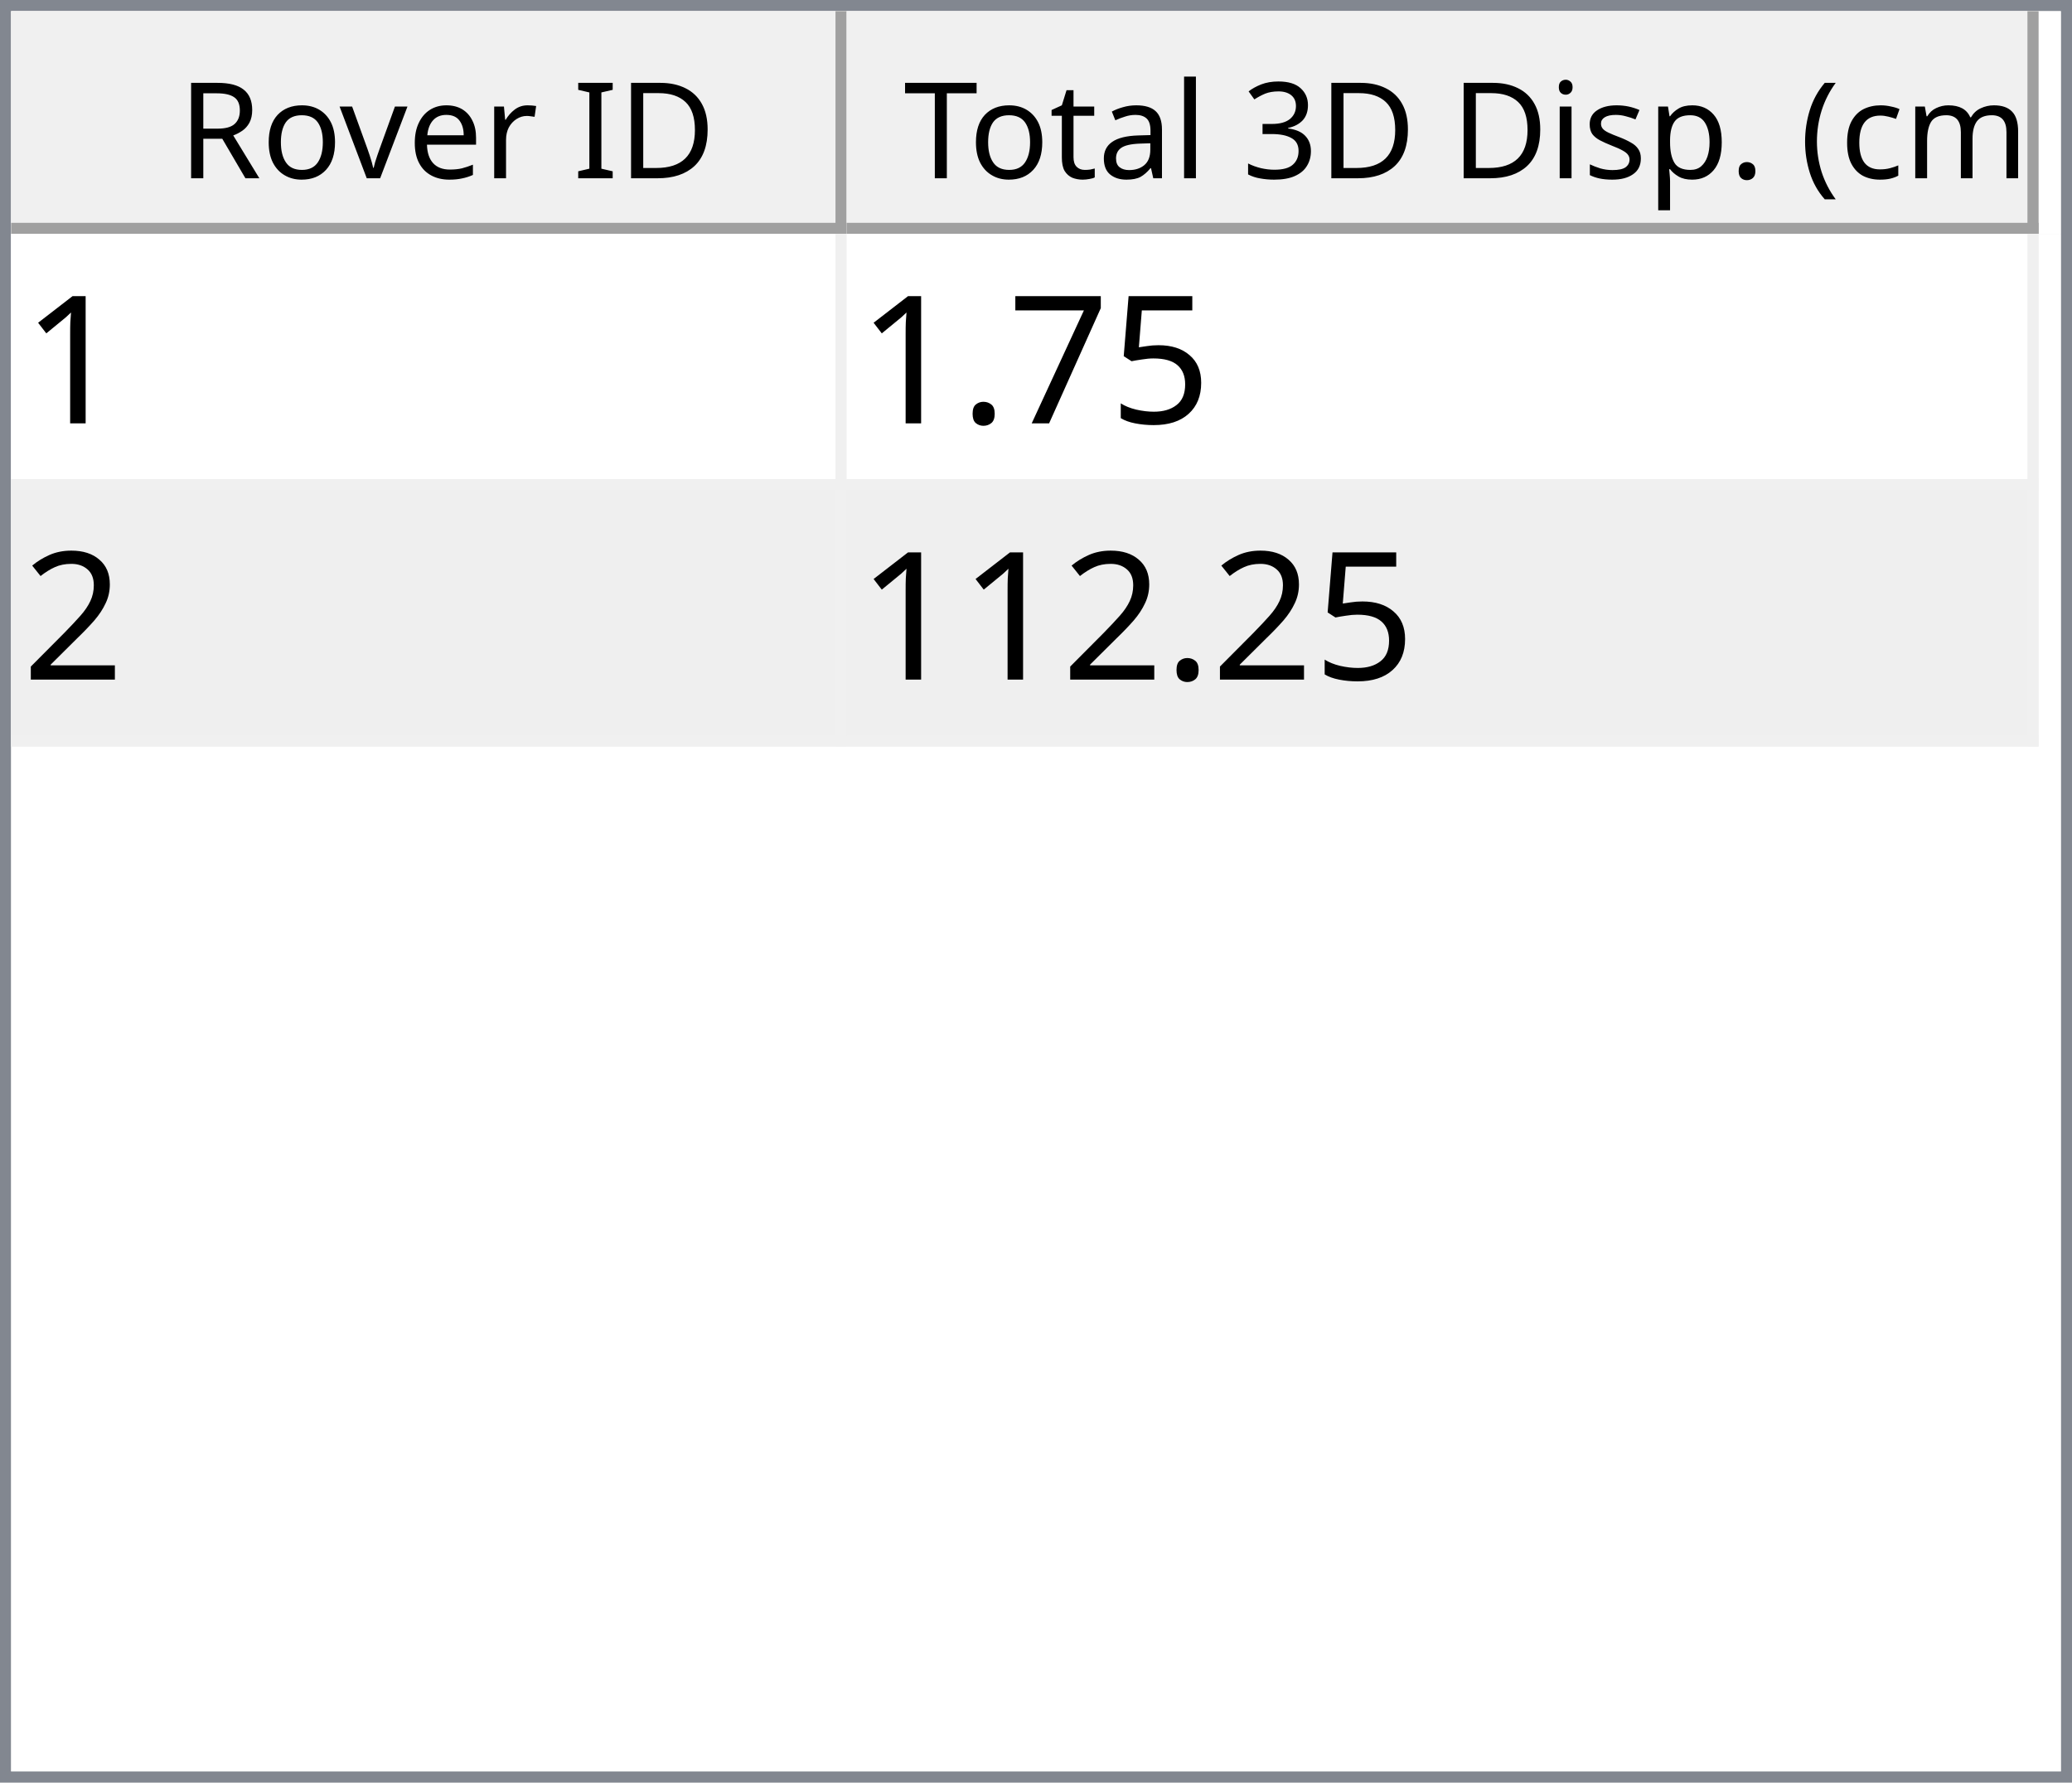
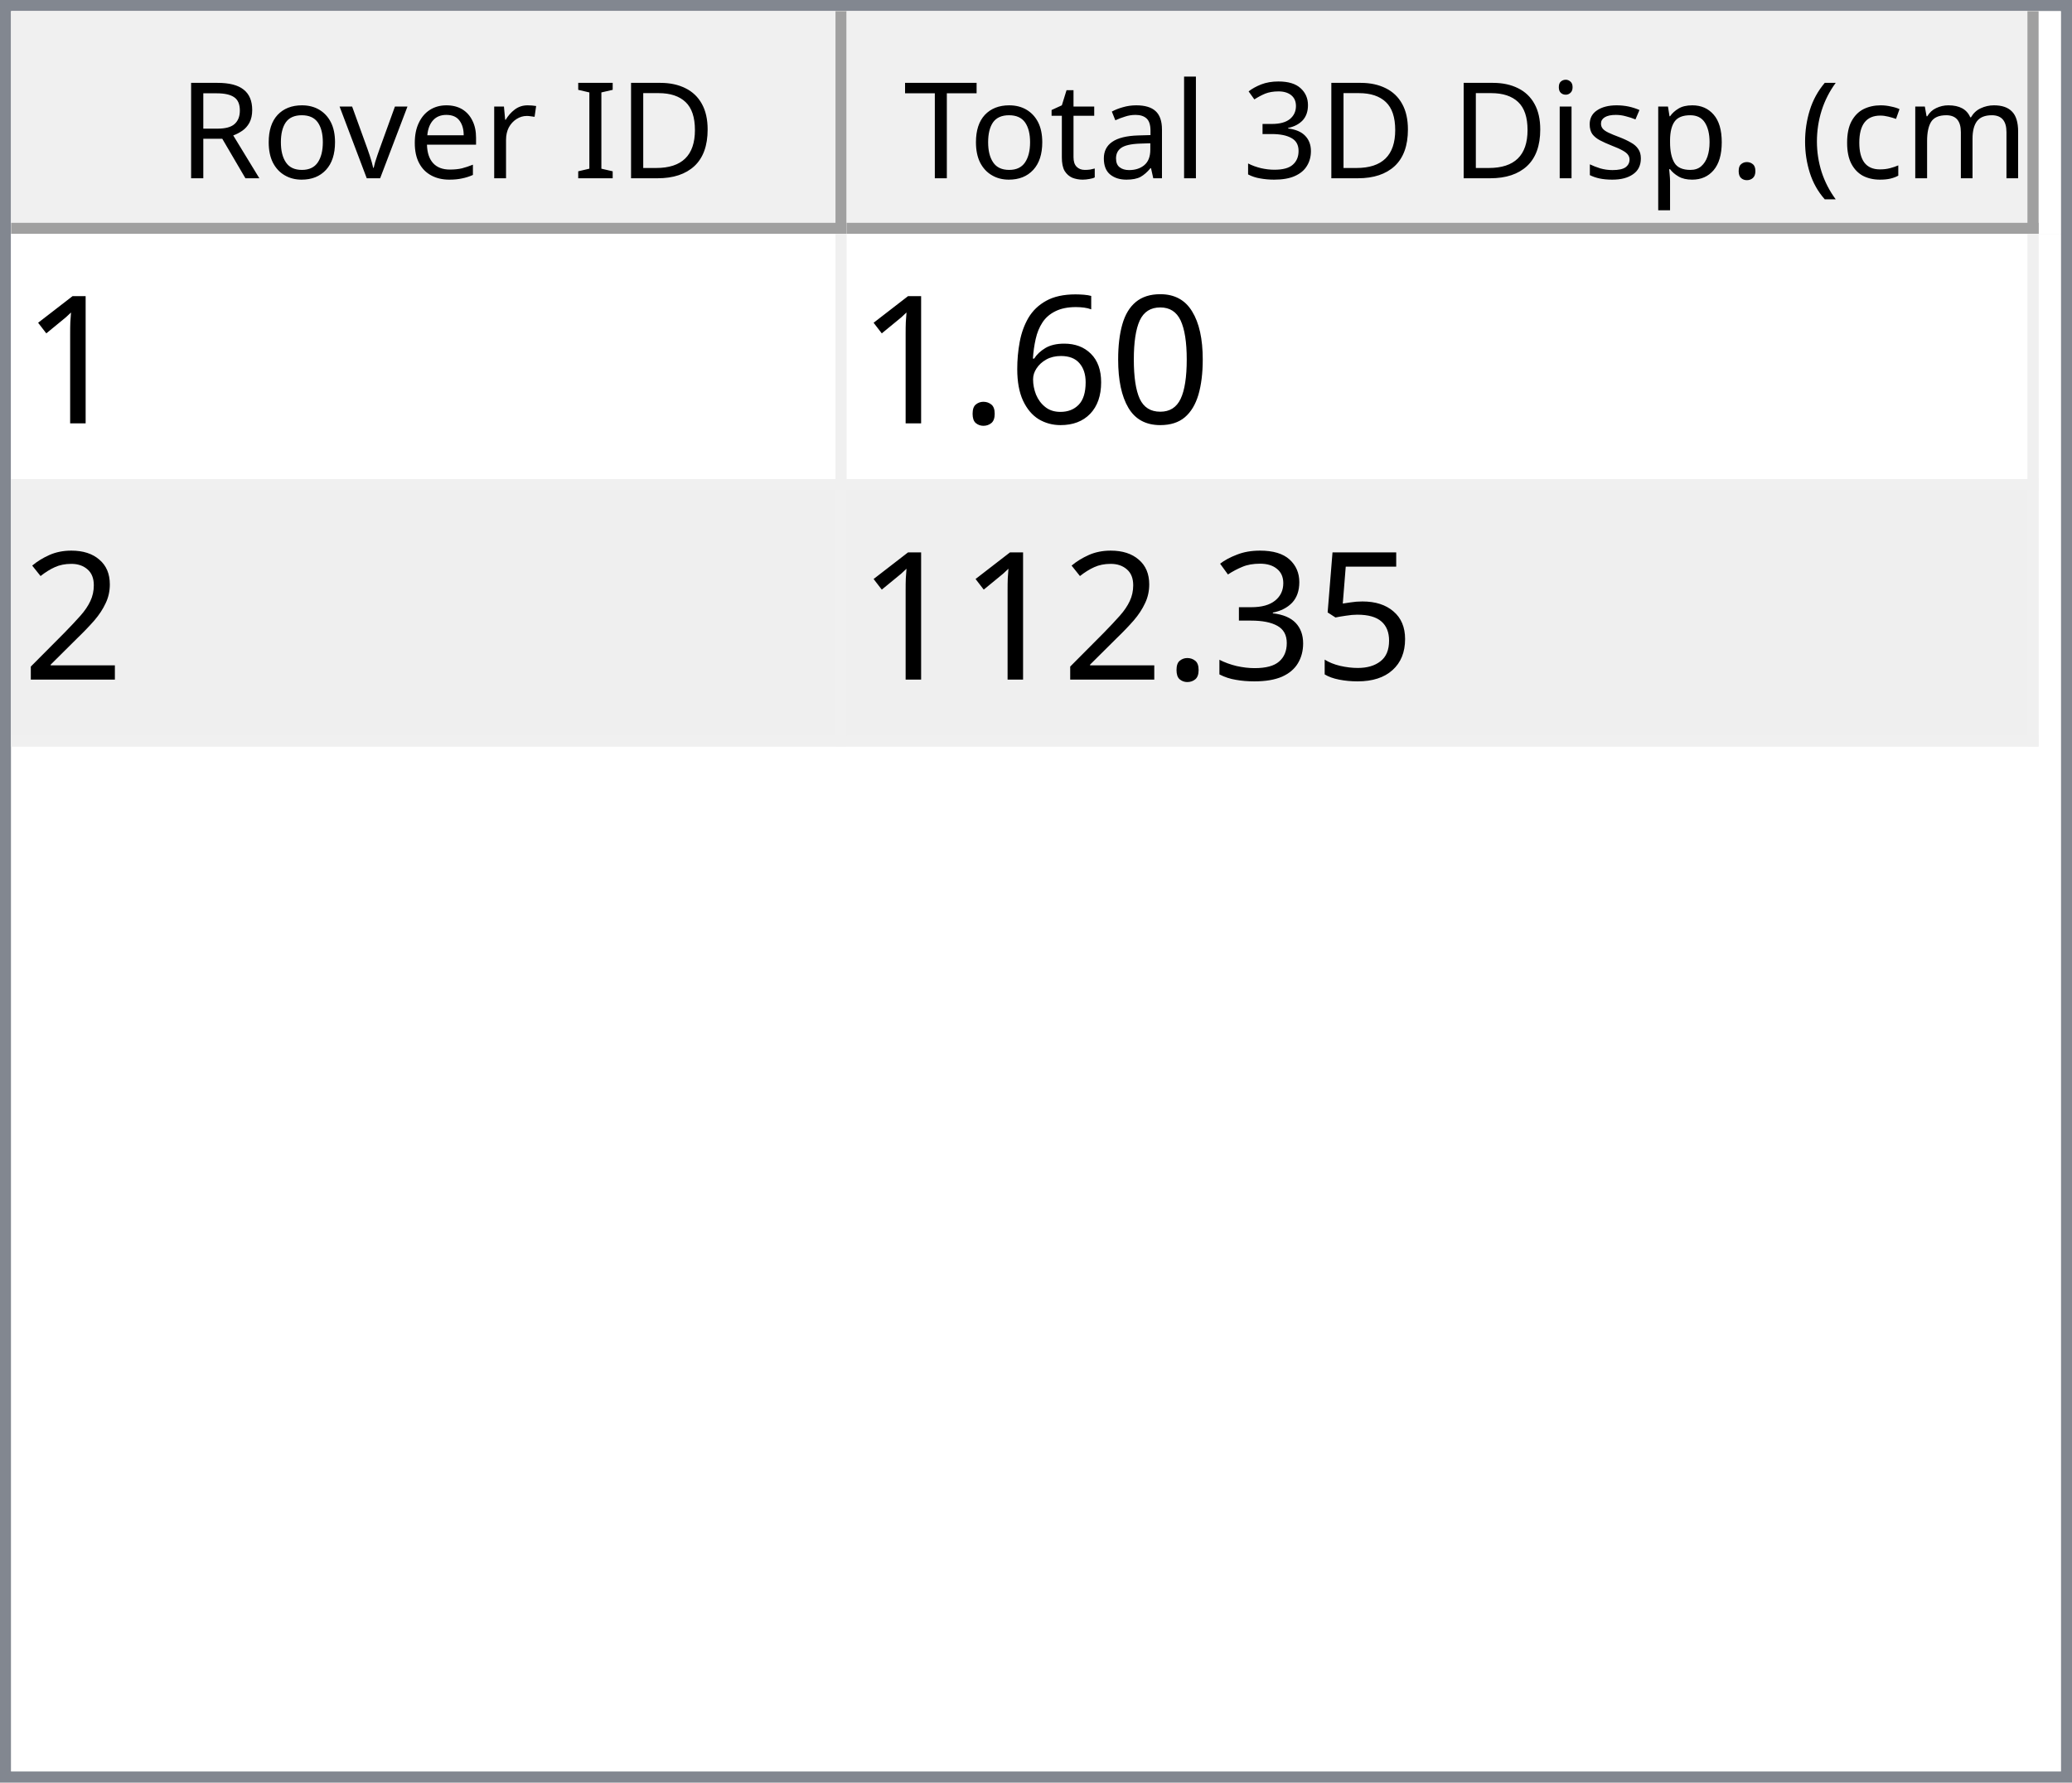
<svg xmlns="http://www.w3.org/2000/svg" style="fill-opacity:1; color-rendering:auto; color-interpolation:auto; text-rendering:auto; stroke:black; stroke-linecap:square; stroke-miterlimit:10; shape-rendering:auto; stroke-opacity:1; fill:black; stroke-dasharray:none; font-weight:normal; stroke-width:1; font-family:'Dialog'; font-style:normal; stroke-linejoin:miter; font-size:12px; stroke-dashoffset:0; image-rendering:auto;" width="186" height="160">
  <defs id="genericDefs" />
  <g>
    <defs id="defs1">
      <clipPath clipPathUnits="userSpaceOnUse" id="clipPath1">
        <path d="M0 0 L186 0 L186 160 L0 160 L0 0 Z" />
      </clipPath>
      <clipPath clipPathUnits="userSpaceOnUse" id="clipPath2">
        <path d="M0 0 L0 160 L186 160 L186 0 Z" />
      </clipPath>
      <clipPath clipPathUnits="userSpaceOnUse" id="clipPath3">
        <path d="M0 0 L0 20 L184 20 L184 0 Z" />
      </clipPath>
      <clipPath clipPathUnits="userSpaceOnUse" id="clipPath4">
        <path d="M0 0 L0 20 L75 20 L75 0 Z" />
      </clipPath>
      <clipPath clipPathUnits="userSpaceOnUse" id="clipPath5">
        <path d="M1 1 L1 19 L74 19 L74 1 Z" />
      </clipPath>
      <clipPath clipPathUnits="userSpaceOnUse" id="clipPath6">
        <path d="M0 0 L0 18 L73 18 L73 0 Z" />
      </clipPath>
      <clipPath clipPathUnits="userSpaceOnUse" id="clipPath7">
        <path d="M-0.5 -0.5 L-0.5 19.5 L74.5 19.5 L74.5 -0.5 Z" />
      </clipPath>
      <clipPath clipPathUnits="userSpaceOnUse" id="clipPath8">
        <path d="M0 0 L0 20 L107 20 L107 0 Z" />
      </clipPath>
      <clipPath clipPathUnits="userSpaceOnUse" id="clipPath9">
        <path d="M1 1 L1 19 L106 19 L106 1 Z" />
      </clipPath>
      <clipPath clipPathUnits="userSpaceOnUse" id="clipPath10">
        <path d="M0 0 L0 18 L105 18 L105 0 Z" />
      </clipPath>
      <clipPath clipPathUnits="userSpaceOnUse" id="clipPath11">
        <path d="M-0.5 -0.5 L-0.5 19.5 L106.5 19.5 L106.5 -0.5 Z" />
      </clipPath>
      <clipPath clipPathUnits="userSpaceOnUse" id="clipPath12">
        <path d="M0 0 L0 138 L184 138 L184 0 Z" />
      </clipPath>
      <clipPath clipPathUnits="userSpaceOnUse" id="clipPath13">
        <path d="M0 0 L0 46 L182 46 L182 0 Z" />
      </clipPath>
      <clipPath clipPathUnits="userSpaceOnUse" id="clipPath14">
        <path d="M-0.5 -0.5 L-0.5 45.5 L181.5 45.5 L181.5 -0.5 Z" />
      </clipPath>
      <clipPath clipPathUnits="userSpaceOnUse" id="clipPath15">
        <path d="M0 0 L0 22 L74 22 L74 0 Z" />
      </clipPath>
      <clipPath clipPathUnits="userSpaceOnUse" id="clipPath16">
        <path d="M0 0 L0 22 L106 22 L106 0 Z" />
      </clipPath>
      <font horiz-adv-x="64.551" id="font1">
        <font-face ascent="107.91" descent="25.098" units-per-em="100" style="font-style:normal; font-family:Segoe UI; font-weight:normal;" />
        <missing-glyph horiz-adv-x="64.551" d="M8.109 0 L8.109 68.266 L56.453 68.266 L56.453 0 L8.109 0 ZM15.328 7.234 L49.219 7.234 L49.219 61.031 L15.328 61.031 L15.328 7.234 Z" />
        <glyph unicode="D" horiz-adv-x="70.117" d="M9.188 0 L9.188 70.016 L28.516 70.016 Q65.531 70.016 65.531 35.891 Q65.531 19.672 55.25 9.836 Q44.969 0 27.734 0 L9.188 0 ZM17.391 62.594 L17.391 7.422 L27.828 7.422 Q41.609 7.422 49.273 14.797 Q56.938 22.172 56.938 35.688 Q56.938 62.594 28.328 62.594 L17.391 62.594 Z" />
        <glyph unicode="I" horiz-adv-x="26.611" d="M17.391 0 L9.188 0 L9.188 70.016 L17.391 70.016 L17.391 0 Z" />
        <glyph unicode=" " horiz-adv-x="27.393" d="" />
        <glyph unicode="r" horiz-adv-x="34.766" d="M34.188 41.891 Q32.078 43.5 28.125 43.5 Q23 43.5 19.555 38.672 Q16.109 33.844 16.109 25.484 L16.109 0 L8.109 0 L8.109 50 L16.109 50 L16.109 39.703 L16.312 39.703 Q18.016 44.969 21.531 47.922 Q25.047 50.875 29.391 50.875 Q32.516 50.875 34.188 50.203 L34.188 41.891 Z" />
        <glyph unicode="e" horiz-adv-x="52.295" d="M48.297 23 L12.984 23 Q13.188 14.656 17.484 10.109 Q21.781 5.562 29.297 5.562 Q37.75 5.562 44.828 11.141 L44.828 3.609 Q38.234 -1.172 27.391 -1.172 Q16.797 -1.172 10.742 5.641 Q4.688 12.453 4.688 24.812 Q4.688 36.469 11.305 43.82 Q17.922 51.172 27.734 51.172 Q37.547 51.172 42.922 44.828 Q48.297 38.484 48.297 27.203 L48.297 23 ZM40.094 29.781 Q40.047 36.719 36.75 40.578 Q33.453 44.438 27.594 44.438 Q21.922 44.438 17.969 40.383 Q14.016 36.328 13.094 29.781 L40.094 29.781 Z" />
        <glyph unicode="v" horiz-adv-x="47.9" d="M47.406 50 L27.484 0 L19.625 0 L0.688 50 L9.469 50 L22.172 13.672 Q23.578 9.672 23.922 6.688 L24.125 6.688 Q24.609 10.453 25.688 13.484 L38.969 50 L47.406 50 Z" />
        <glyph unicode="o" horiz-adv-x="58.594" d="M29 -1.172 Q17.922 -1.172 11.305 5.836 Q4.688 12.844 4.688 24.422 Q4.688 37.016 11.57 44.094 Q18.453 51.172 30.172 51.172 Q41.359 51.172 47.633 44.289 Q53.906 37.406 53.906 25.203 Q53.906 13.234 47.141 6.031 Q40.375 -1.172 29 -1.172 ZM29.594 44.438 Q21.875 44.438 17.383 39.188 Q12.891 33.938 12.891 24.703 Q12.891 15.828 17.43 10.695 Q21.969 5.562 29.594 5.562 Q37.359 5.562 41.531 10.594 Q45.703 15.625 45.703 24.906 Q45.703 34.281 41.531 39.359 Q37.359 44.438 29.594 44.438 Z" />
        <glyph unicode="R" horiz-adv-x="59.814" d="M59.375 0 L49.609 0 L37.891 19.625 Q36.281 22.359 34.766 24.289 Q33.25 26.219 31.664 27.438 Q30.078 28.656 28.25 29.219 Q26.422 29.781 24.125 29.781 L17.391 29.781 L17.391 0 L9.188 0 L9.188 70.016 L30.078 70.016 Q34.672 70.016 38.555 68.867 Q42.438 67.719 45.289 65.375 Q48.141 63.031 49.758 59.547 Q51.375 56.062 51.375 51.375 Q51.375 47.703 50.273 44.656 Q49.172 41.609 47.148 39.211 Q45.125 36.812 42.266 35.133 Q39.406 33.453 35.844 32.516 L35.844 32.328 Q37.594 31.547 38.891 30.547 Q40.188 29.547 41.359 28.18 Q42.531 26.812 43.68 25.078 Q44.828 23.344 46.234 21.047 L59.375 0 ZM17.391 62.594 L17.391 37.203 L28.516 37.203 Q31.594 37.203 34.203 38.133 Q36.812 39.062 38.719 40.797 Q40.625 42.531 41.703 45.047 Q42.781 47.562 42.781 50.688 Q42.781 56.297 39.141 59.445 Q35.5 62.594 28.609 62.594 L17.391 62.594 Z" />
        <glyph unicode=")" horiz-adv-x="30.176" d="M8.297 -15.922 L1.172 -15.922 Q16.406 2.344 16.406 26.812 Q16.406 51.469 1.078 70.016 L8.297 70.016 Q23.531 52.156 23.531 26.703 Q23.531 1.375 8.297 -15.922 Z" />
        <glyph unicode="m" horiz-adv-x="86.133" d="M79.109 0 L71.094 0 L71.094 28.719 Q71.094 37.016 68.531 40.727 Q65.969 44.438 59.906 44.438 Q54.781 44.438 51.195 39.75 Q47.609 35.062 47.609 28.516 L47.609 0 L39.594 0 L39.594 29.688 Q39.594 44.438 28.219 44.438 Q22.953 44.438 19.531 40.016 Q16.109 35.594 16.109 28.516 L16.109 0 L8.109 0 L8.109 50 L16.109 50 L16.109 42.094 L16.312 42.094 Q21.625 51.172 31.844 51.172 Q36.969 51.172 40.773 48.312 Q44.578 45.453 46 40.828 Q51.562 51.172 62.594 51.172 Q79.109 51.172 79.109 30.812 L79.109 0 Z" />
        <glyph unicode="c" horiz-adv-x="46.191" d="M42.188 2.297 Q36.422 -1.172 28.516 -1.172 Q17.828 -1.172 11.258 5.789 Q4.688 12.75 4.688 23.828 Q4.688 36.188 11.766 43.68 Q18.844 51.172 30.672 51.172 Q37.25 51.172 42.281 48.734 L42.281 40.531 Q36.719 44.438 30.375 44.438 Q22.703 44.438 17.797 38.945 Q12.891 33.453 12.891 24.516 Q12.891 15.719 17.508 10.641 Q22.125 5.562 29.891 5.562 Q36.422 5.562 42.188 9.906 L42.188 2.297 Z" />
        <glyph unicode="(" horiz-adv-x="30.176" d="M29.109 -15.922 L21.969 -15.922 Q6.844 1.375 6.844 26.703 Q6.844 52.156 21.969 70.016 L29.203 70.016 Q13.875 51.469 13.875 26.812 Q13.875 2.344 29.109 -15.922 Z" />
        <glyph unicode="." horiz-adv-x="21.68" d="M10.891 -1.078 Q8.641 -1.078 7.055 0.539 Q5.469 2.156 5.469 4.391 Q5.469 6.641 7.055 8.273 Q8.641 9.906 10.891 9.906 Q13.188 9.906 14.797 8.273 Q16.406 6.641 16.406 4.391 Q16.406 2.156 14.797 0.539 Q13.188 -1.078 10.891 -1.078 Z" />
        <glyph unicode="p" horiz-adv-x="58.789" d="M16.312 7.234 L16.109 7.234 L16.109 -23 L8.109 -23 L8.109 50 L16.109 50 L16.109 41.219 L16.312 41.219 Q22.219 51.172 33.594 51.172 Q43.266 51.172 48.688 44.461 Q54.109 37.75 54.109 26.469 Q54.109 13.922 48 6.375 Q41.891 -1.172 31.297 -1.172 Q21.578 -1.172 16.312 7.234 ZM16.109 27.391 L16.109 20.406 Q16.109 14.203 20.141 9.883 Q24.172 5.562 30.375 5.562 Q37.641 5.562 41.773 11.133 Q45.906 16.703 45.906 26.609 Q45.906 34.969 42.047 39.703 Q38.188 44.438 31.594 44.438 Q24.609 44.438 20.359 39.578 Q16.109 34.719 16.109 27.391 Z" />
        <glyph unicode="s" horiz-adv-x="42.432" d="M5.078 1.812 L5.078 10.406 Q11.625 5.562 19.484 5.562 Q30.031 5.562 30.031 12.594 Q30.031 14.594 29.125 15.992 Q28.219 17.391 26.68 18.461 Q25.141 19.531 23.07 20.383 Q21 21.234 18.609 22.172 Q15.281 23.484 12.766 24.828 Q10.25 26.172 8.57 27.859 Q6.891 29.547 6.031 31.695 Q5.172 33.844 5.172 36.719 Q5.172 40.234 6.789 42.945 Q8.406 45.656 11.086 47.484 Q13.766 49.312 17.211 50.242 Q20.656 51.172 24.312 51.172 Q30.812 51.172 35.938 48.922 L35.938 40.828 Q30.422 44.438 23.25 44.438 Q21 44.438 19.195 43.922 Q17.391 43.406 16.094 42.477 Q14.797 41.547 14.086 40.258 Q13.375 38.969 13.375 37.406 Q13.375 35.453 14.086 34.133 Q14.797 32.812 16.164 31.789 Q17.531 30.766 19.484 29.938 Q21.438 29.109 23.922 28.125 Q27.25 26.859 29.883 25.516 Q32.516 24.172 34.375 22.484 Q36.234 20.797 37.234 18.602 Q38.234 16.406 38.234 13.375 Q38.234 9.672 36.602 6.938 Q34.969 4.203 32.234 2.398 Q29.5 0.594 25.93 -0.289 Q22.359 -1.172 18.453 -1.172 Q10.75 -1.172 5.078 1.812 Z" />
        <glyph unicode="i" horiz-adv-x="24.219" d="M12.203 62.703 Q10.062 62.703 8.547 64.164 Q7.031 65.625 7.031 67.875 Q7.031 70.125 8.547 71.609 Q10.062 73.094 12.203 73.094 Q14.406 73.094 15.945 71.609 Q17.484 70.125 17.484 67.875 Q17.484 65.719 15.945 64.211 Q14.406 62.703 12.203 62.703 ZM16.109 0 L8.109 0 L8.109 50 L16.109 50 L16.109 0 Z" />
        <glyph unicode="3" horiz-adv-x="53.906" d="M46.531 19.828 Q46.531 15.094 44.75 11.211 Q42.969 7.328 39.719 4.57 Q36.469 1.812 31.93 0.297 Q27.391 -1.219 21.922 -1.219 Q11.922 -1.219 6 2.594 L6 11.188 Q13.094 5.609 22.219 5.609 Q25.875 5.609 28.828 6.539 Q31.781 7.469 33.906 9.227 Q36.031 10.984 37.18 13.477 Q38.328 15.969 38.328 19.094 Q38.328 32.812 18.797 32.812 L12.984 32.812 L12.984 39.594 L18.5 39.594 Q35.797 39.594 35.797 52.484 Q35.797 64.406 22.609 64.406 Q15.188 64.406 8.688 59.422 L8.688 67.188 Q15.375 71.188 24.609 71.188 Q29 71.188 32.57 69.969 Q36.141 68.75 38.68 66.555 Q41.219 64.359 42.609 61.281 Q44 58.203 44 54.5 Q44 40.672 30.031 36.719 L30.031 36.531 Q33.594 36.141 36.625 34.797 Q39.656 33.453 41.852 31.305 Q44.047 29.156 45.289 26.25 Q46.531 23.344 46.531 19.828 Z" />
        <glyph unicode="l" horiz-adv-x="24.219" d="M16.109 0 L8.109 0 L8.109 74.031 L16.109 74.031 L16.109 0 Z" />
        <glyph unicode="a" horiz-adv-x="50.879" d="M43.891 0 L35.891 0 L35.891 7.812 L35.688 7.812 Q30.469 -1.172 20.312 -1.172 Q12.844 -1.172 8.617 2.781 Q4.391 6.734 4.391 13.281 Q4.391 27.297 20.906 29.594 L35.891 31.688 Q35.891 44.438 25.594 44.438 Q16.547 44.438 9.281 38.281 L9.281 46.484 Q16.656 51.172 26.266 51.172 Q43.891 51.172 43.891 32.516 L43.891 0 ZM35.891 25.297 L23.828 23.641 Q18.266 22.859 15.43 20.875 Q12.594 18.891 12.594 13.875 Q12.594 10.203 15.211 7.883 Q17.828 5.562 22.172 5.562 Q28.125 5.562 32.008 9.742 Q35.891 13.922 35.891 20.312 L35.891 25.297 Z" />
        <glyph unicode="t" horiz-adv-x="33.887" d="M31.297 0.484 Q28.469 -1.078 23.828 -1.078 Q10.688 -1.078 10.688 13.578 L10.688 43.172 L2.094 43.172 L2.094 50 L10.688 50 L10.688 62.203 L18.703 64.797 L18.703 50 L31.297 50 L31.297 43.172 L18.703 43.172 L18.703 14.984 Q18.703 9.969 20.414 7.82 Q22.125 5.672 26.078 5.672 Q29.109 5.672 31.297 7.328 L31.297 0.484 Z" />
        <glyph unicode="T" horiz-adv-x="52.393" d="M50.594 62.594 L30.375 62.594 L30.375 0 L22.172 0 L22.172 62.594 L2 62.594 L2 70.016 L50.594 70.016 L50.594 62.594 Z" />
      </font>
      <font horiz-adv-x="75.0" id="font2">
        <font-face ascent="100.537" descent="21.973" units-per-em="100" style="font-style:normal; font-family:sans-serif; font-weight:normal;" />
        <missing-glyph horiz-adv-x="75.0" d="M12.5 0 L12.5 62.5 L62.5 62.5 L62.5 0 L12.5 0 ZM14.062 1.562 L60.938 1.562 L60.938 60.938 L14.062 60.938 L14.062 1.562 Z" />
        <glyph unicode="1" horiz-adv-x="55.615" d="M37.25 0 L28.469 0 L28.469 56 Q25.297 52.984 20.141 49.953 Q14.984 46.922 10.891 45.406 L10.891 53.906 Q18.266 57.375 23.781 62.305 Q29.297 67.234 31.594 71.875 L37.25 71.875 L37.25 0 Z" />
-         <glyph unicode="5" horiz-adv-x="55.615" d="M4.156 18.75 L13.375 19.531 Q14.406 12.797 18.141 9.398 Q21.875 6 27.156 6 Q33.5 6 37.891 10.789 Q42.281 15.578 42.281 23.484 Q42.281 31 38.062 35.352 Q33.844 39.703 27 39.703 Q22.75 39.703 19.336 37.773 Q15.922 35.844 13.969 32.766 L5.719 33.844 L12.641 70.609 L48.25 70.609 L48.25 62.203 L19.672 62.203 L15.828 42.969 Q22.266 47.469 29.344 47.469 Q38.719 47.469 45.164 40.969 Q51.609 34.469 51.609 24.266 Q51.609 14.547 45.953 7.469 Q39.062 -1.219 27.156 -1.219 Q17.391 -1.219 11.211 4.25 Q5.031 9.719 4.156 18.75 Z" />
-         <glyph unicode="7" horiz-adv-x="55.615" d="M4.734 62.203 L4.734 70.656 L51.078 70.656 L51.078 63.812 Q44.234 56.547 37.523 44.484 Q30.812 32.422 27.156 19.672 Q24.516 10.688 23.781 0 L14.75 0 Q14.891 8.453 18.062 20.414 Q21.234 32.375 27.172 43.484 Q33.109 54.594 39.797 62.203 L4.734 62.203 Z" />
+         <glyph unicode="0" horiz-adv-x="55.615" d="M4.156 35.297 Q4.156 48 6.766 55.742 Q9.375 63.484 14.523 67.68 Q19.672 71.875 27.484 71.875 Q33.25 71.875 37.594 69.555 Q41.938 67.234 44.773 62.867 Q47.609 58.5 49.219 52.227 Q50.828 45.953 50.828 35.297 Q50.828 22.703 48.242 14.969 Q45.656 7.234 40.508 3.008 Q35.359 -1.219 27.484 -1.219 Q17.141 -1.219 11.234 6.203 Q4.156 15.141 4.156 35.297 ZM13.188 35.297 Q13.188 17.672 17.312 11.836 Q21.438 6 27.484 6 Q33.547 6 37.672 11.859 Q41.797 17.719 41.797 35.297 Q41.797 52.984 37.672 58.789 Q33.547 64.594 27.391 64.594 Q21.344 64.594 17.719 59.469 Q13.188 52.938 13.188 35.297 Z" />
+         <glyph unicode="6" horiz-adv-x="55.615" d="M49.75 54.047 L41.016 53.375 Q39.844 58.547 37.703 60.891 Q34.125 64.656 28.906 64.656 Q24.703 64.656 21.531 62.312 Q17.391 59.281 14.992 53.469 Q12.594 47.656 12.5 36.922 Q15.672 41.75 20.266 44.094 Q24.859 46.438 29.891 46.438 Q38.672 46.438 44.852 39.969 Q51.031 33.5 51.031 23.25 Q51.031 16.5 48.125 10.719 Q45.219 4.938 40.141 1.859 Q35.062 -1.219 28.609 -1.219 Q17.625 -1.219 10.695 6.859 Q3.766 14.938 3.766 33.5 Q3.766 54.25 11.422 63.672 Q18.109 71.875 29.438 71.875 Q37.891 71.875 43.289 67.141 Q48.688 62.406 49.75 54.047 ZM13.875 23.188 Q13.875 18.656 15.797 14.508 Q17.719 10.359 21.188 8.18 Q24.656 6 28.469 6 Q34.031 6 38.039 10.492 Q42.047 14.984 42.047 22.703 Q42.047 30.125 38.086 34.398 Q34.125 38.672 28.125 38.672 Q22.172 38.672 18.023 34.398 Q13.875 30.125 13.875 23.188 Z" />
        <glyph unicode="." horiz-adv-x="27.783" d="M9.078 0 L9.078 10.016 L19.094 10.016 L19.094 0 L9.078 0 Z" />
        <glyph unicode="2" horiz-adv-x="55.615" d="M50.344 8.453 L50.344 0 L3.031 0 Q2.938 3.172 4.047 6.109 Q5.859 10.938 9.836 15.625 Q13.812 20.312 21.344 26.469 Q33.016 36.031 37.117 41.625 Q41.219 47.219 41.219 52.203 Q41.219 57.422 37.477 61.008 Q33.734 64.594 27.734 64.594 Q21.391 64.594 17.578 60.789 Q13.766 56.984 13.719 50.25 L4.688 51.172 Q5.609 61.281 11.664 66.578 Q17.719 71.875 27.938 71.875 Q38.234 71.875 44.242 66.164 Q50.25 60.453 50.25 52 Q50.25 47.703 48.492 43.555 Q46.734 39.406 42.656 34.812 Q38.578 30.219 29.109 22.219 Q21.188 15.578 18.945 13.211 Q16.703 10.844 15.234 8.453 L50.344 8.453 Z" />
+         <glyph unicode="5" horiz-adv-x="55.615" d="M4.156 18.75 L13.375 19.531 Q14.406 12.797 18.141 9.398 Q21.875 6 27.156 6 Q33.5 6 37.891 10.789 Q42.281 15.578 42.281 23.484 Q42.281 31 38.062 35.352 Q33.844 39.703 27 39.703 Q22.75 39.703 19.336 37.773 Q15.922 35.844 13.969 32.766 L5.719 33.844 L12.641 70.609 L48.25 70.609 L48.25 62.203 L19.672 62.203 L15.828 42.969 Q22.266 47.469 29.344 47.469 Q38.719 47.469 45.164 40.969 Q51.609 34.469 51.609 24.266 Q51.609 14.547 45.953 7.469 Q39.062 -1.219 27.156 -1.219 Q17.391 -1.219 11.211 4.25 Q5.031 9.719 4.156 18.75 Z" />
+         <glyph unicode="3" horiz-adv-x="55.615" d="M4.203 18.891 L12.984 20.062 Q14.5 12.594 18.141 9.297 Q21.781 6 27 6 Q33.203 6 37.477 10.297 Q41.75 14.594 41.75 20.953 Q41.75 27 37.797 30.93 Q33.844 34.859 27.734 34.859 Q25.25 34.859 21.531 33.891 L22.516 41.609 Q23.391 41.5 23.922 41.5 Q29.547 41.5 34.039 44.43 Q38.531 47.359 38.531 53.469 Q38.531 58.297 35.258 61.477 Q31.984 64.656 26.812 64.656 Q21.688 64.656 18.266 61.43 Q14.844 58.203 13.875 51.766 L5.078 53.328 Q6.688 62.156 12.398 67.016 Q18.109 71.875 26.609 71.875 Q32.469 71.875 37.398 69.359 Q42.328 66.844 44.945 62.5 Q47.562 58.156 47.562 53.266 Q47.562 48.641 45.07 44.828 Q42.578 41.016 37.703 38.766 Q44.047 37.312 47.562 32.695 Q51.078 28.078 51.078 21.141 Q51.078 11.766 44.242 5.25 Q37.406 -1.266 26.953 -1.266 Q17.531 -1.266 11.305 4.352 Q5.078 9.969 4.203 18.891 Z" />
      </font>
    </defs>
    <g style="fill:white; stroke:white;">
      <rect x="0" y="0" width="186" style="clip-path:url(#clipPath1); stroke:none;" height="160" />
    </g>
    <g style="fill:white; text-rendering:optimizeSpeed; color-rendering:optimizeSpeed; image-rendering:optimizeSpeed; shape-rendering:crispEdges; stroke:white; color-interpolation:sRGB;">
      <rect x="0" width="186" height="160" y="0" style="stroke:none;" />
      <path style="stroke:none;" d="M0 160 L186 160 L186 0 L0 0 Z" />
    </g>
    <g style="fill:rgb(240,240,240); font-family:'Segoe UI'; stroke:rgb(240,240,240);">
      <rect x="0" y="0" width="186" style="clip-path:url(#clipPath2); stroke:none;" height="160" />
    </g>
    <g style="fill:rgb(130,135,144); font-family:'Segoe UI'; stroke:rgb(130,135,144);">
      <path d="M0 0 L186 0 L186 160 L0 160 L0 0 ZM1 1 L185 1 L185 159 L1 159 L1 1 Z" style="fill-rule:evenodd; clip-path:url(#clipPath2); stroke:none;" />
    </g>
    <g style="fill:white; font-family:'Segoe UI'; stroke:white;" transform="translate(1,1)">
      <rect x="0" y="0" width="184" style="clip-path:url(#clipPath3); stroke:none;" height="20" />
    </g>
    <g style="fill:rgb(240,240,240); font-family:'Segoe UI'; stroke:rgb(240,240,240);" transform="translate(1,1)">
      <rect x="0" y="0" width="75" style="clip-path:url(#clipPath4); stroke:none;" height="20" />
    </g>
    <g style="font-family:'Segoe UI';" transform="translate(2,2)">
      <text x="14" xml:space="preserve" y="14" style="clip-path:url(#clipPath6); stroke:none;">Rover ID</text>
    </g>
    <g style="fill:rgb(160,160,160); font-family:'Segoe UI'; stroke:rgb(160,160,160); stroke-linejoin:bevel;" transform="translate(1.5,1.5)">
      <line x1="74" x2="74" y1="0" style="fill:none; clip-path:url(#clipPath7);" y2="19" />
    </g>
    <g style="fill:rgb(160,160,160); font-family:'Segoe UI'; stroke:rgb(160,160,160); stroke-linejoin:bevel;" transform="matrix(1,0,0,1,1,1) translate(0.5,0.5)">
      <line x1="0" x2="74" y1="19" style="fill:none; clip-path:url(#clipPath7);" y2="19" />
    </g>
    <g style="fill:rgb(240,240,240); font-family:'Segoe UI'; stroke:rgb(240,240,240);" transform="translate(76,1)">
      <rect x="0" y="0" width="107" style="clip-path:url(#clipPath8); stroke:none;" height="20" />
    </g>
    <g style="font-family:'Segoe UI';" transform="translate(77,2)">
      <text x="1" xml:space="preserve" y="14" style="clip-path:url(#clipPath10); stroke:none;"> Total 3D Disp. (cm)</text>
    </g>
    <g style="fill:rgb(160,160,160); font-family:'Segoe UI'; stroke:rgb(160,160,160); stroke-linejoin:bevel;" transform="translate(76.5,1.5)">
      <line x1="106" x2="106" y1="0" style="fill:none; clip-path:url(#clipPath11);" y2="19" />
    </g>
    <g style="fill:rgb(160,160,160); font-family:'Segoe UI'; stroke:rgb(160,160,160); stroke-linejoin:bevel;" transform="matrix(1,0,0,1,76,1) translate(0.5,0.5)">
      <line x1="0" x2="106" y1="19" style="fill:none; clip-path:url(#clipPath11);" y2="19" />
    </g>
    <g style="fill:white; font-family:'Segoe UI'; stroke:white;" transform="translate(1,21)">
      <rect x="0" y="0" width="184" style="clip-path:url(#clipPath12); stroke:none;" height="138" />
    </g>
    <g style="fill:rgb(240,240,240); font-size:16px; font-family:sans-serif; stroke:rgb(240,240,240);" transform="translate(1,21)">
      <rect x="0" y="0" width="182" style="clip-path:url(#clipPath13); stroke:none;" height="46" />
      <line transform="translate(0.5,0.5)" x1="0" x2="181" y1="22" style="clip-path:url(#clipPath14); fill:none; stroke-linejoin:bevel;" y2="22" />
    </g>
    <g transform="matrix(1,0,0,1,1,21) translate(0.5,0.5)" style="fill:rgb(240,240,240); font-size:16px; font-family:sans-serif; stroke:rgb(240,240,240); stroke-linejoin:bevel;">
      <line x1="0" x2="181" y1="45" style="fill:none; clip-path:url(#clipPath14);" y2="45" />
    </g>
    <g transform="matrix(1,0,0,1,1,21) translate(0.5,0.5)" style="fill:rgb(240,240,240); font-size:16px; font-family:sans-serif; stroke:rgb(240,240,240); stroke-linejoin:bevel;">
      <line x1="74" x2="74" y1="0" style="fill:none; clip-path:url(#clipPath14);" y2="45" />
    </g>
    <g transform="matrix(1,0,0,1,1,21) translate(0.5,0.5)" style="fill:rgb(240,240,240); font-size:16px; font-family:sans-serif; stroke:rgb(240,240,240); stroke-linejoin:bevel;">
      <line x1="181" x2="181" y1="0" style="fill:none; clip-path:url(#clipPath14);" y2="45" />
    </g>
    <g style="fill:white; font-size:16px; font-family:sans-serif; stroke:white;" transform="matrix(1,0,0,1,1,21)">
      <rect x="0" y="0" width="74" style="clip-path:url(#clipPath15); stroke:none;" height="22" />
      <text x="1" y="17" style="fill:black; clip-path:url(#clipPath15); stroke:none;" xml:space="preserve">1</text>
    </g>
    <g style="fill:white; font-size:16px; font-family:sans-serif; stroke:white;" transform="matrix(1,0,0,1,1,21) translate(75,0)">
      <rect x="0" y="0" width="106" style="clip-path:url(#clipPath16); stroke:none;" height="22" />
-       <text x="1" y="17" style="fill:black; clip-path:url(#clipPath16); stroke:none;" xml:space="preserve">1.75</text>
+       <text x="1" y="17" style="fill:black; clip-path:url(#clipPath16); stroke:none;" xml:space="preserve">1.60</text>
    </g>
    <g style="fill:rgb(239,239,239); font-size:16px; font-family:sans-serif; stroke:rgb(239,239,239);" transform="matrix(1,0,0,1,1,21) translate(0,23)">
      <rect x="0" y="0" width="74" style="clip-path:url(#clipPath15); stroke:none;" height="22" />
      <text x="1" y="17" style="fill:black; clip-path:url(#clipPath15); stroke:none;" xml:space="preserve">2</text>
    </g>
    <g style="fill:rgb(239,239,239); font-size:16px; font-family:sans-serif; stroke:rgb(239,239,239);" transform="matrix(1,0,0,1,1,21) translate(75,23)">
      <rect x="0" y="0" width="106" style="clip-path:url(#clipPath16); stroke:none;" height="22" />
-       <text x="1" y="17" style="fill:black; clip-path:url(#clipPath16); stroke:none;" xml:space="preserve">112.25</text>
+       <text x="1" y="17" style="fill:black; clip-path:url(#clipPath16); stroke:none;" xml:space="preserve">112.35</text>
    </g>
  </g>
</svg>
